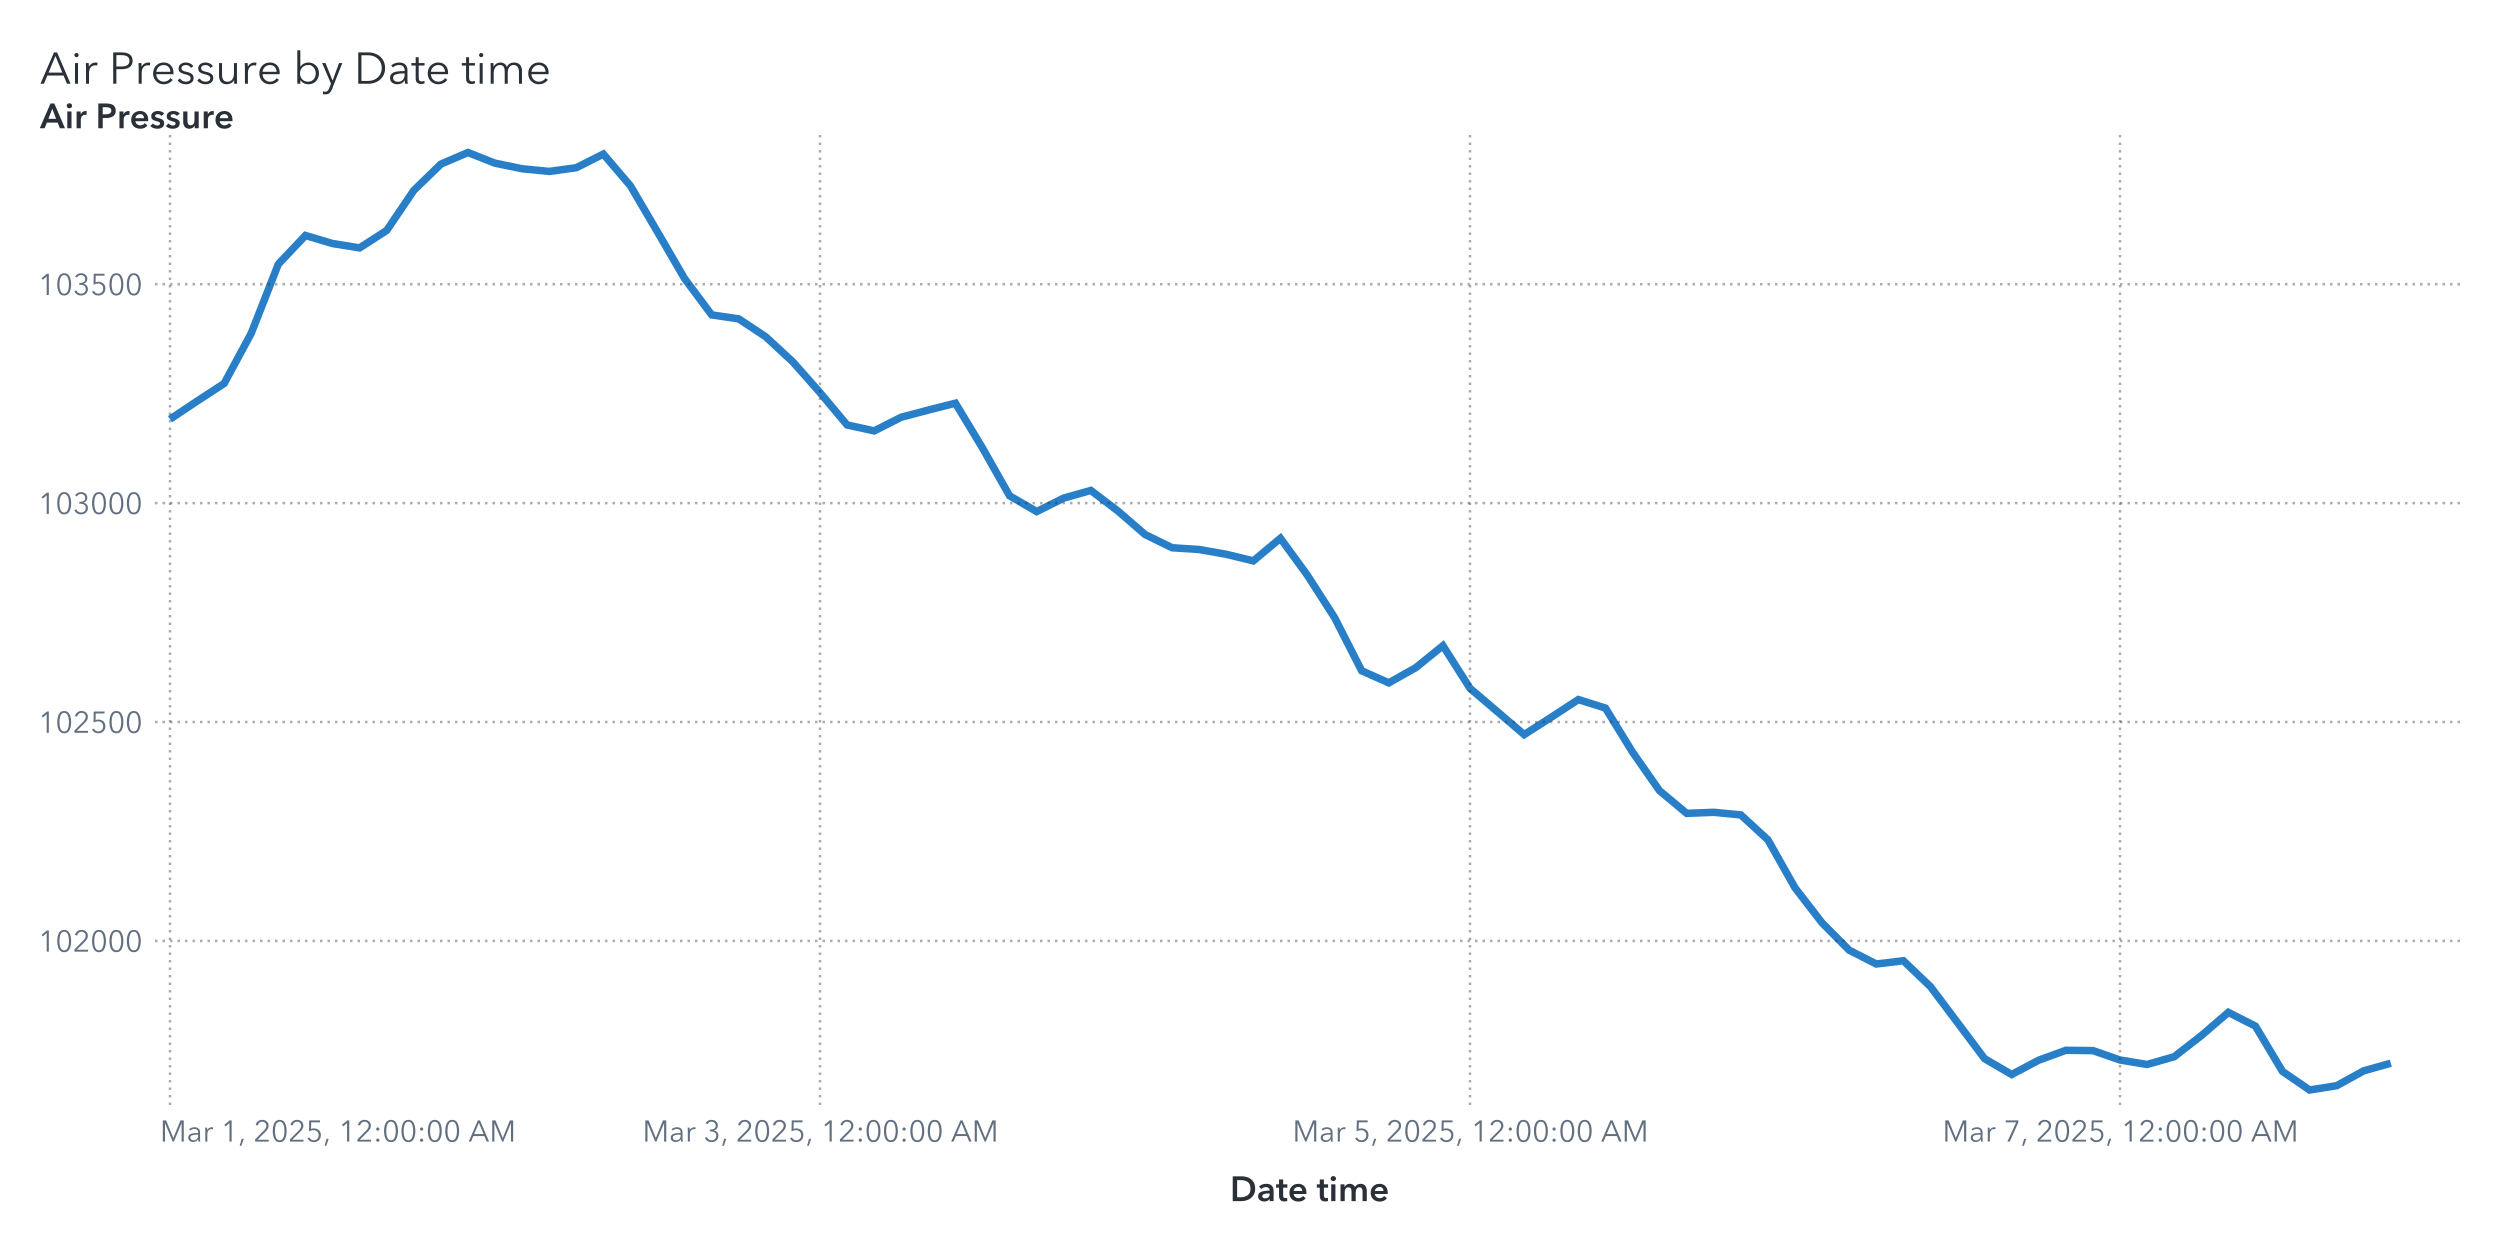
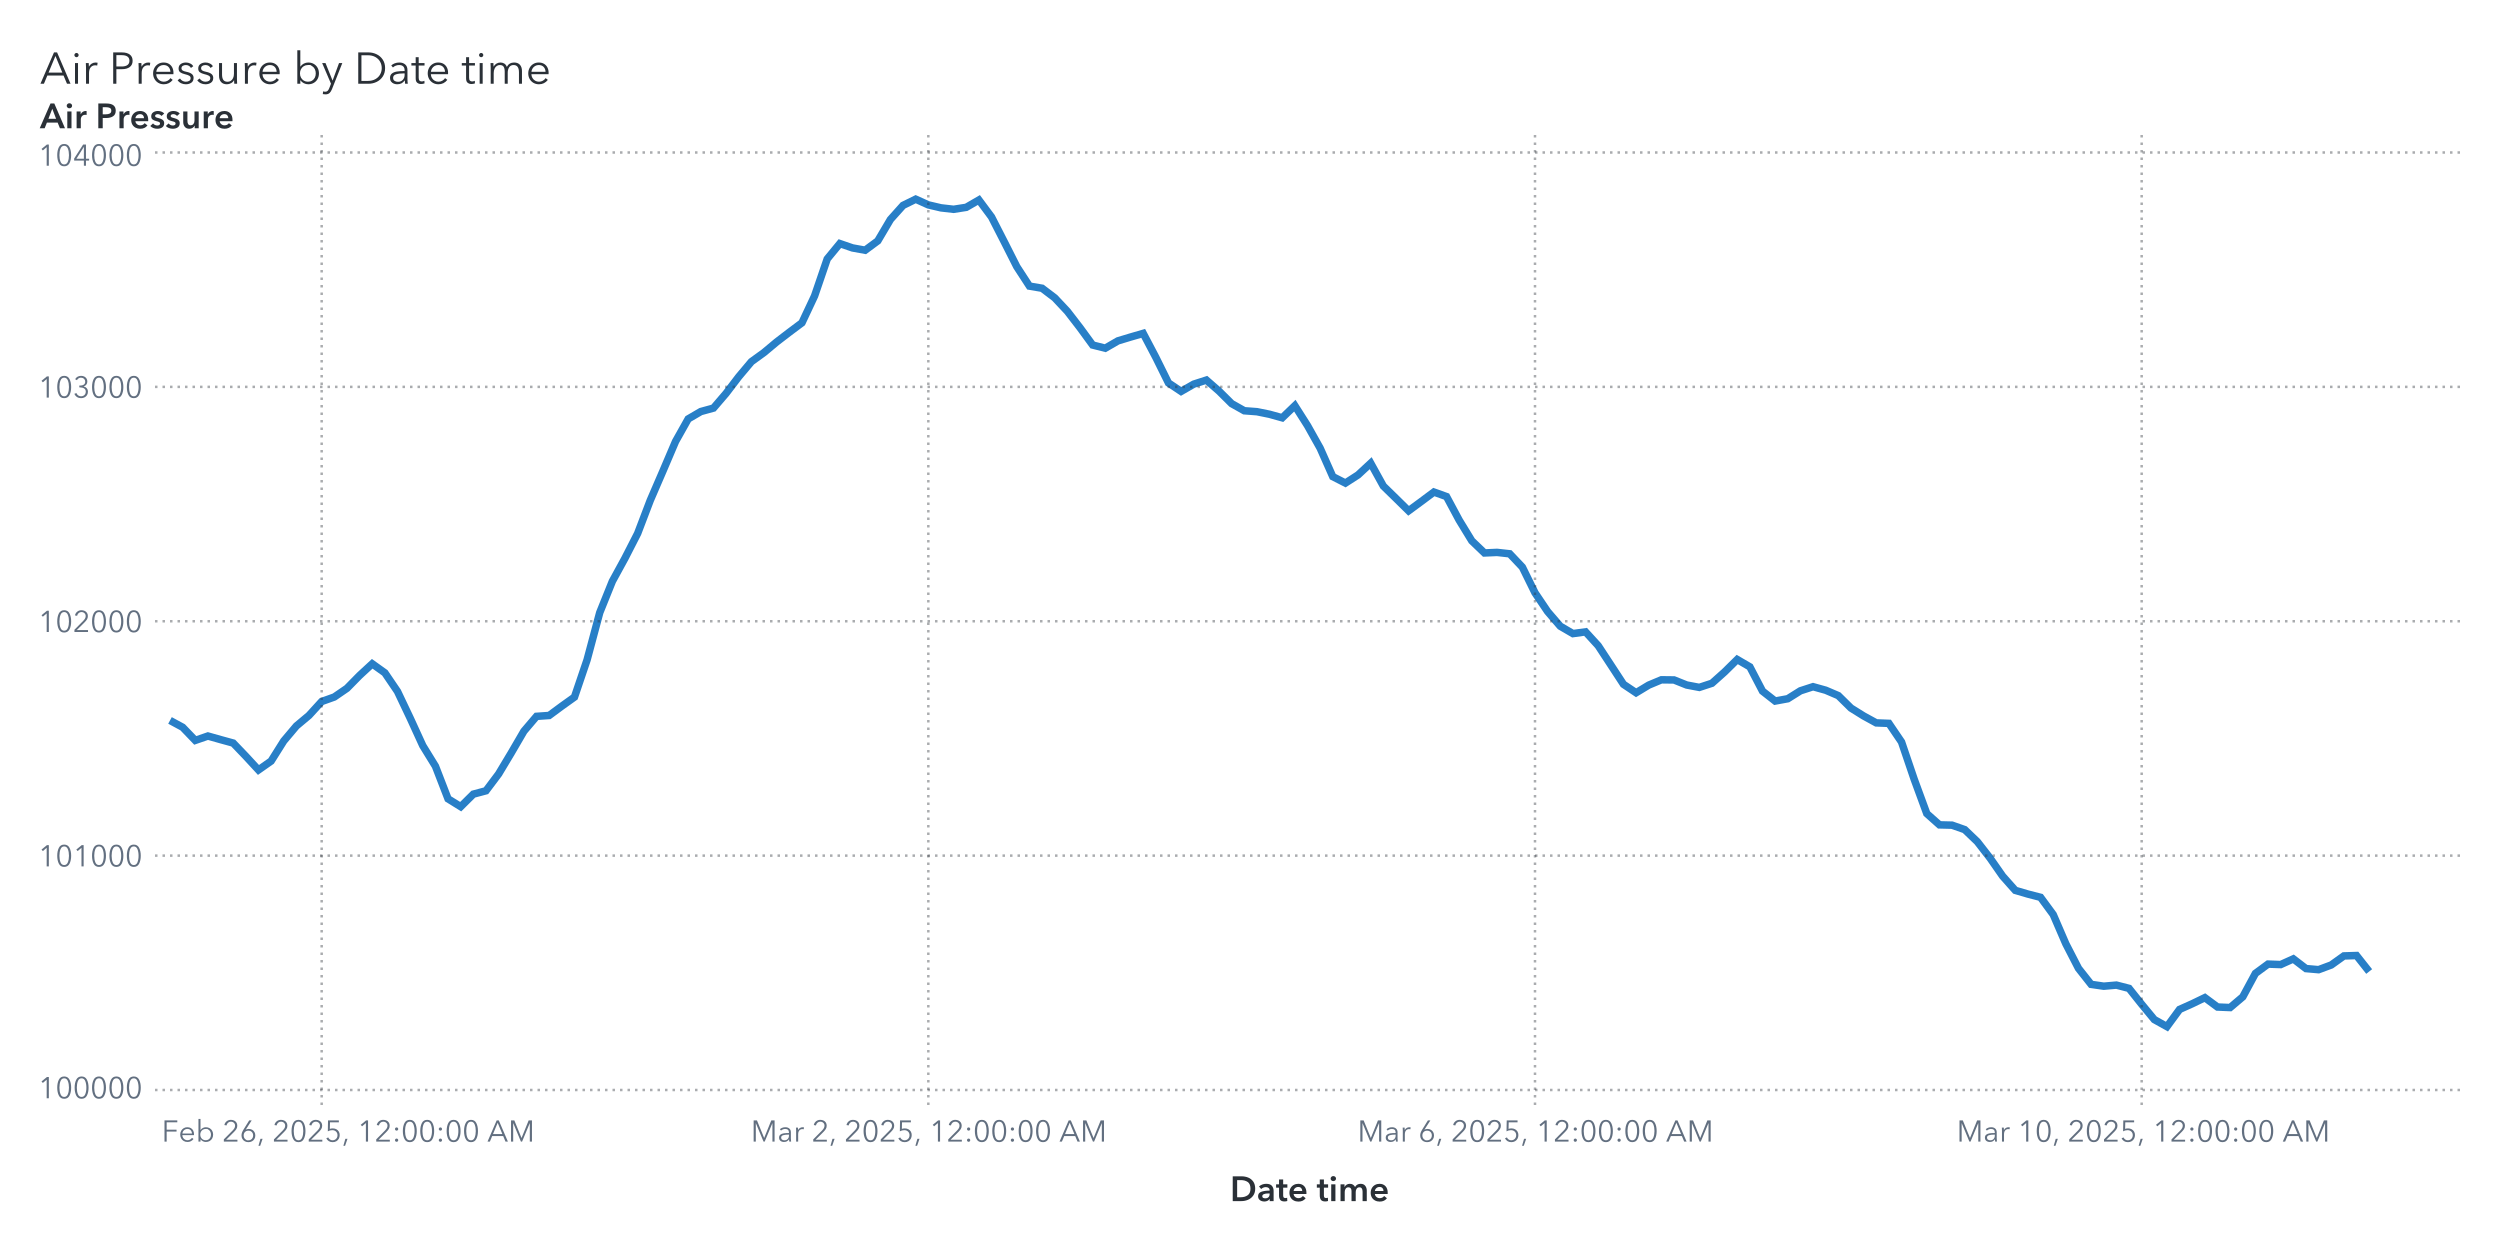
<svg xmlns="http://www.w3.org/2000/svg" xmlns:xlink="http://www.w3.org/1999/xlink" version="1.1" width="1000" height="500" viewBox="0 0 1000 500">
  <rect x="0" y="0" width="1000" height="500" fill="#ffffff">
</rect>
  <g>
    <rect x="0" y="0" rx="5" ry="5" width="1000.0" height="500.0" fill="#ffffff" opacity="0">
</rect>
    <rect x="0" y="0" rx="5" ry="5" width="1000.0" height="500.0" fill="#ffffff" opacity="0">
</rect>
    <rect x="0" y="0" rx="5" ry="5" width="1000.0" height="500.0" fill="#ffffff" opacity="0">
</rect>
    <rect x="0" y="0" rx="5" ry="5" width="1000.0" height="500.0" fill="#ffffff" opacity="0">
</rect>
    <g transform=" translate(16.0 -462.0)">
      <g transform="">
        <g fill="#2a3037" stroke="#2a3037" transform="translate(0 495.5) scale(0.0177 -0.0177)">
          <defs>
            <path id="g65/TT0" d="M89.0 0 L10.0 0 L316.0 708.0 L386.0 708.0 L690.0 0 L610.0 0 L532.0 186.0 L166.0 186.0 L89.0 0Z M193.0 252.0 L505.0 252.0 L349.0 628.0 L193.0 252.0Z">
</path>
          </defs>
          <use x="0" y="0" xlink:href="#g65/TT0" />
          <defs>
            <path id="g105/TT0" d="M125.0 600.0Q 106.0,600.0  91.5,614.0 T 77.0,648.0 Q 77.0,668.0  91.5,682.0 T 125.0,696.0 Q 144.0,696.0  158.5,682.0 T 173.0,648.0 Q 173.0,628.0  158.5,614.0 T 125.0,600.0 Z M159.0 0 L91.0 0 L91.0 468.0 L159.0 468.0 L159.0 0Z">
</path>
          </defs>
          <use x="700.0" y="0" xlink:href="#g105/TT0" />
          <defs>
            <path id="g114/TT0" d="M86.0 468.0 L151.0 468.0Q 155.0,418.0  155.0,388.0  L157.0 388.0Q 177.0,429.0  217.5,454.5 T 307.0,480.0 Q 334.0,480.0  352.0,475.0  L343.0 411.0Q 337.0,413.0  322.5,415.0 T 295.0,417.0 Q 236.0,417.0  197.0,372.5 T 158.0,240.0  L158.0 0 L90.0 0 L90.0 365.0Q 90.0,425.0  86.0,468.0 Z">
</path>
          </defs>
          <use x="950.0" y="0" xlink:href="#g114/TT0" />
          <defs>
            <path id="g80/TT0" d="M294.0 708.0Q 405.0,708.0  469.0,660.0 T 533.0,519.0 Q 533.0,426.0  468.0,377.5 T 292.0,329.0  L166.0 329.0 L166.0 0 L94.0 0 L94.0 708.0 L294.0 708.0Z M288.0 390.0Q 372.0,390.0  416.5,423.0 T 461.0,519.0 Q 461.0,583.0  416.5,614.5 T 288.0,646.0  L166.0 646.0 L166.0 390.0 L288.0 390.0Z">
</path>
          </defs>
          <use x="1560.0" y="0" xlink:href="#g80/TT0" />
          <use x="2140.0" y="0" xlink:href="#g114/TT0" />
          <defs>
            <path id="g101/TT0" d="M515.0 216.0 L127.0 216.0Q 128.0,169.0  150.5,130.5 T 212.0,69.0 T 298.0,46.0 Q 347.0,46.0  387.0,69.5 T 448.0,127.0  L499.0 87.0Q 421.0,-12.0  298.0,-12.0 Q 229.0,-12.0  174.0,20.0 T 87.5,108.0 T 56.0,234.0 Q 56.0,303.0  87.0,359.5 T 172.0,448.0 T 292.0,480.0 Q 363.0,480.0  413.5,449.5 T 490.0,366.0 T 516.0,248.0 Q 516.0,228.0  515.0,216.0 Z M292.0 423.0Q 248.0,423.0  211.5,402.0 T 153.0,345.5 T 128.0,270.0  L447.0 270.0Q 444.0,338.0  403.5,380.5 T 292.0,423.0 Z">
</path>
          </defs>
          <use x="2500.0" y="0" xlink:href="#g101/TT0" />
          <defs>
            <path id="g115/TT0" d="M224.0 423.0Q 183.0,423.0  154.0,404.5 T 125.0,350.0 Q 125.0,318.0  151.0,300.0 T 237.0,270.0 Q 320.0,253.0  359.5,220.0 T 399.0,133.0 Q 399.0,59.0  347.5,23.5 T 223.0,-12.0 Q 167.0,-12.0  118.0,11.0 T 38.0,79.0  L92.0 119.0Q 111.0,87.0  146.5,66.5 T 222.0,46.0 Q 270.0,46.0  301.0,65.5 T 332.0,128.0 Q 332.0,163.0  299.5,182.0 T 194.0,218.0 Q 136.0,232.0  98.0,258.5 T 60.0,344.0 Q 60.0,411.0  108.5,445.5 T 227.0,480.0 Q 277.0,480.0  323.0,457.5 T 391.0,396.0  L339.0 357.0Q 324.0,387.0  293.0,405.0 T 224.0,423.0 Z">
</path>
          </defs>
          <use x="3072.0" y="0" xlink:href="#g115/TT0" />
          <use x="3516.0" y="0" xlink:href="#g115/TT0" />
          <defs>
            <path id="g117/TT0" d="M426.0 80.0 L424.0 80.0Q 405.0,40.0  359.5,14.0 T 264.0,-12.0 Q 177.0,-12.0  131.5,40.0 T 86.0,181.0  L86.0 468.0 L154.0 468.0 L154.0 209.0Q 154.0,130.0  182.5,87.5 T 281.0,45.0 Q 319.0,45.0  351.0,65.5 T 403.0,127.0 T 423.0,228.0  L423.0 468.0 L491.0 468.0 L491.0 103.0Q 491.0,43.0  495.0,0  L430.0 0Q 426.0,50.0  426.0,80.0 Z">
</path>
          </defs>
          <use x="3960.0" y="0" xlink:href="#g117/TT0" />
          <use x="4541.0" y="0" xlink:href="#g114/TT0" />
          <use x="4901.0" y="0" xlink:href="#g101/TT0" />
          <defs>
            <path id="g98/TT0" d="M160.0 0 L92.0 0 L92.0 756.0 L160.0 756.0 L160.0 387.0 L162.0 387.0Q 191.0,431.0  239.0,455.5 T 339.0,480.0 Q 410.0,480.0  465.5,447.5 T 551.0,359.0 T 581.0,234.0 Q 581.0,165.0  551.0,109.0 T 465.5,20.5 T 339.0,-12.0 Q 287.0,-12.0  239.0,12.0 T 162.0,79.0  L160.0 79.0 L160.0 0Z M332.0 423.0Q 280.0,423.0  239.0,398.0 T 175.0,330.0 T 152.0,234.0 Q 152.0,181.0  175.0,138.0 T 239.0,70.5 T 332.0,46.0 Q 387.0,46.0  427.0,71.0 T 488.0,138.5 T 509.0,234.0 Q 509.0,287.0  488.0,330.0 T 427.0,398.0 T 387.0,423.0 Z">
</path>
          </defs>
          <use x="5723.0" y="0" xlink:href="#g98/TT0" />
          <defs>
            <path id="g121/TT0" d="M253.0 73.0 L398.0 468.0 L472.0 468.0 L239.0 -121.0Q 216.0,-180.0  182.5,-210.0 T 92.0,-240.0 Q 61.0,-240.0  31.0,-234.0  L38.0 -172.0Q 62.0,-180.0  88.0,-180.0 Q 121.0,-180.0  141.5,-159.5 T 178.0,-97.0  L216.0 1.0 L16.0 468.0 L92.0 468.0 L251.0 73.0 L253.0 73.0Z">
</path>
          </defs>
          <use x="6360.0" y="0" xlink:href="#g121/TT0" />
          <defs>
            <path id="g68/TT0" d="M329.0 708.0Q 421.0,708.0  507.0,667.5 T 647.0,546.5 T 701.0,354.0 Q 701.0,242.0  647.0,161.5 T 507.0,40.5 T 329.0,0  L94.0 0 L94.0 708.0 L329.0 708.0Z M309.0 64.0Q 411.0,64.0  482.5,105.0 T 589.5,212.0 T 625.0,354.0 Q 625.0,430.0  589.5,496.0 T 482.5,603.0 T 309.0,644.0  L166.0 644.0 L166.0 64.0 L309.0 64.0Z">
</path>
          </defs>
          <use x="7098.0" y="0" xlink:href="#g68/TT0" />
          <defs>
            <path id="g97/TT0" d="M260.0 423.0Q 220.0,423.0  183.0,408.0 T 121.0,368.0  L83.0 413.0Q 113.0,443.0  161.0,461.5 T 267.0,480.0 Q 347.0,480.0  398.0,436.0 T 449.0,310.0  L449.0 105.0Q 449.0,42.0  457.0,0  L396.0 0Q 389.0,40.0  389.0,76.0  L387.0 76.0Q 355.0,30.0  314.5,9.0 T 217.0,-12.0 Q 178.0,-12.0  141.0,2.5 T 79.5,49.0 T 55.0,130.0 Q 55.0,198.0  99.0,232.0 T 212.5,276.5 T 385.0,287.0  L385.0 302.0Q 385.0,362.0  353.0,392.5 T 260.0,423.0 Z M125.0 133.0Q 125.0,87.0  157.0,65.5 T 235.0,44.0 Q 304.0,44.0  344.5,89.0 T 385.0,199.0  L385.0 234.0 L365.0 234.0Q 259.0,234.0  192.0,213.5 T 125.0,133.0 Z">
</path>
          </defs>
          <use x="7855.0" y="0" xlink:href="#g97/TT0" />
          <defs>
            <path id="g116/TT0" d="M169.0 411.0 L169.0 138.0Q 169.0,89.0  187.0,70.5 T 239.0,52.0 Q 268.0,52.0  298.0,67.0  L301.0 8.0Q 264.0,-6.0  221.0,-6.0 Q 173.0,-6.0  137.0,22.0 T 101.0,119.0  L101.0 411.0 L4.0 411.0 L4.0 468.0 L101.0 468.0 L101.0 600.0 L169.0 600.0 L169.0 468.0 L301.0 468.0 L301.0 411.0 L169.0 411.0Z">
</path>
          </defs>
          <use x="8389.0" y="0" xlink:href="#g116/TT0" />
          <use x="8706.0" y="0" xlink:href="#g101/TT0" />
          <use x="9528.0" y="0" xlink:href="#g116/TT0" />
          <use x="9845.0" y="0" xlink:href="#g105/TT0" />
          <defs>
            <path id="g109/TT0" d="M311.0 480.0Q 356.0,480.0  395.0,458.0 T 455.0,381.0 Q 479.0,429.0  521.0,454.5 T 619.0,480.0 Q 706.0,480.0  751.5,428.0 T 797.0,287.0  L797.0 0 L729.0 0 L729.0 259.0Q 729.0,423.0  608.0,423.0 Q 540.0,423.0  507.5,372.5 T 475.0,249.0  L475.0 0 L407.0 0 L407.0 273.0Q 407.0,347.0  382.5,385.0 T 294.0,423.0 Q 260.0,423.0  228.5,402.5 T 177.5,340.5 T 158.0,240.0  L158.0 0 L90.0 0 L90.0 365.0Q 90.0,425.0  86.0,468.0  L151.0 468.0Q 155.0,418.0  155.0,388.0  L157.0 388.0Q 178.0,429.0  219.5,454.5 T 311.0,480.0 Z">
</path>
          </defs>
          <use x="10095.0" y="0" xlink:href="#g109/TT0" />
          <use x="10978.0" y="0" xlink:href="#g101/TT0" />
        </g>
        <text x="0" y="495.5" font-size="13.3pt" font-family="Avenir Next for SAS" fill="#2a3037" opacity="0">
Air Pressure by Date time</text>
      </g>
    </g>
    <g transform=" translate(16.0 -16.0)">
      <defs>
        <clipPath id="ClipPath0">
          <rect x="46" y="68" width="925" height="390">
</rect>
        </clipPath>
      </defs>
      <g clip-path="url(#ClipPath0)">
        <defs>
          <clipPath id="ClipPath1">
            <rect x="46" y="70" width="923" height="388">
</rect>
          </clipPath>
        </defs>
        <g clip-path="url(#ClipPath1)">
-           <polyline id="Polyline_6" points="52.0,183.68  62.83,176.45  73.67,169.38  84.5,149.29  95.33,121.66  106.17,110.19  117.0,113.42  127.83,115.16  138.67,108.19  149.5,92.18  160.33,81.66  171.17,77.0  182.0,81.27  192.83,83.5  203.67,84.57  214.5,83.09  225.33,77.63  236.17,90.33  247.0,108.78  257.83,127.43  268.67,141.95  279.5,143.56  290.33,150.74  301.17,160.79  312.0,173.04  322.83,185.98  333.67,188.36  344.5,182.88  355.33,180.02  366.17,177.27  377.0,195.21  387.83,214.33  398.67,220.63  409.5,215.22  420.33,212.17  431.17,220.41  442.0,229.79  452.83,235.1  463.67,235.8  474.5,237.72  485.33,240.35  496.17,231.3  507.0,246.18  517.83,263.05  528.67,284.31  539.5,289.14  550.33,283.05  561.17,274.27  572.0,291.33  582.83,300.56  593.67,309.84  604.5,302.9  615.33,295.83  626.17,299.23  637.0,316.83  647.83,332.29  658.67,341.34  669.5,340.92  680.33,341.97  691.17,351.94  702.0,371.13  712.83,385.14  723.67,396.08  734.5,401.6  745.33,400.29  756.17,410.64  767.0,425.03  777.83,439.48  788.67,445.8  799.5,440.07  810.33,436.12  821.17,436.24  832.0,440.0  842.83,441.79  853.67,438.69  864.5,430.27  875.33,420.95  886.17,426.45  897.0,444.57  907.83,452.0  918.67,450.27  929.5,444.33  940.33,441.28 " fill="none" stroke="#287fc7" stroke-width="3.0">
+           <polyline id="Polyline_6" points="52.0,304.17  57.06,306.91  62.11,312.16  67.17,310.41  72.22,311.84  77.28,313.23  82.33,318.5  87.39,323.98  92.44,320.43  97.5,312.39  102.56,306.39  107.61,302.16  112.67,296.61  117.72,294.8  122.78,291.33  127.83,286.19  132.89,281.52  137.94,285.13  143.0,292.58  148.06,303.23  153.11,314.26  158.17,322.48  163.22,335.53  168.28,338.67  173.33,333.66  178.39,332.31  183.44,325.59  188.5,317.16  193.56,308.48  198.61,302.54  203.67,302.19  208.72,298.46  213.78,294.84  218.83,279.95  223.89,261.05  228.94,248.52  234.0,239.26  239.06,229.37  244.11,216.13  249.17,204.42  254.22,192.58  259.28,183.57  264.33,180.62  269.39,179.23  274.44,173.33  279.5,166.69  284.56,160.67  289.61,157.01  294.67,152.78  299.72,148.91  304.78,145.12  309.83,134.37  314.89,119.57  319.94,113.43  325.0,115.17  330.06,116.09  335.11,112.36  340.17,103.79  345.22,98.16  350.28,95.67  355.33,97.95  360.39,99.14  365.44,99.72  370.5,98.93  375.56,96.0  380.61,102.8  385.67,112.68  390.72,122.67  395.78,130.44  400.83,131.3  405.89,135.14  410.94,140.52  416.0,147.08  421.06,154.01  426.11,155.28  431.17,152.35  436.22,150.82  441.28,149.35  446.33,158.95  451.39,169.18  456.44,172.56  461.5,169.66  466.56,168.03  471.61,172.44  476.67,177.46  481.72,180.3  486.78,180.68  491.83,181.71  496.89,183.12  501.94,178.27  507.0,186.24  512.06,195.27  517.11,206.65  522.17,209.23  527.22,205.97  532.28,201.27  537.33,210.41  542.39,215.35  547.44,220.32  552.5,216.6  557.56,212.82  562.61,214.63  567.67,224.06  572.72,232.33  577.78,237.18  582.83,236.96  587.89,237.52  592.94,242.85  598.0,253.13  603.06,260.63  608.11,266.49  613.17,269.44  618.22,268.74  623.28,274.28  628.33,281.98  633.39,289.72  638.44,293.1  643.5,290.04  648.56,287.92  653.61,287.98  658.67,290.0  663.72,290.96  668.78,289.3  673.83,284.79  678.89,279.8  683.94,282.74  689.0,292.45  694.06,296.42  699.11,295.49  704.17,292.32  709.22,290.68  714.28,292.09  719.33,294.25  724.39,299.23  729.44,302.38  734.5,305.15  739.56,305.35  744.61,312.79  749.67,327.69  754.72,341.44  759.78,345.94  764.83,346.07  769.89,347.85  774.94,352.69  780.0,359.21  785.06,366.46  790.11,372.14  795.17,373.63  800.22,374.93  805.28,381.82  810.33,393.52  815.39,403.34  820.44,409.74  825.5,410.48  830.56,410.04  835.61,411.35  840.67,417.71  845.72,423.83  850.78,426.65  855.83,419.77  860.89,417.5  865.94,415.06  871.0,418.81  876.06,419.02  881.11,414.74  886.17,405.36  891.22,401.64  896.28,401.83  901.33,399.55  906.39,403.43  911.44,403.87  916.5,401.99  921.56,398.37  926.61,398.21  931.67,404.61 " fill="none" stroke="#287fc7" stroke-width="3.0">
</polyline>
        </g>
-         <path d="M46.0 392.37L969.0 392.37" stroke="#2a3037" stroke-dasharray="1,2" fill="none" opacity="0.4">
- </path>
-         <path d="M46.0 304.81L969.0 304.81" stroke="#2a3037" stroke-dasharray="1,2" fill="none" opacity="0.4">
- </path>
-         <path d="M46.0 217.25L969.0 217.25" stroke="#2a3037" stroke-dasharray="1,2" fill="none" opacity="0.4">
- </path>
-         <path d="M46.0 129.69L969.0 129.69" stroke="#2a3037" stroke-dasharray="1,2" fill="none" opacity="0.4">
- </path>
-         <path d="M52.0 458.0L52.0 70.0" stroke="#2a3037" stroke-dasharray="1,2" fill="none" opacity="0.4">
- </path>
-         <path d="M312.0 458.0L312.0 70.0" stroke="#2a3037" stroke-dasharray="1,2" fill="none" opacity="0.4">
- </path>
-         <path d="M572.0 458.0L572.0 70.0" stroke="#2a3037" stroke-dasharray="1,2" fill="none" opacity="0.4">
- </path>
-         <path d="M832.0 458.0L832.0 70.0" stroke="#2a3037" stroke-dasharray="1,2" fill="none" opacity="0.4">
+         <path d="M46.0 452.0L969.0 452.0" stroke="#2a3037" stroke-dasharray="1,2" fill="none" opacity="0.4">
+ </path>
+         <path d="M46.0 358.25L969.0 358.25" stroke="#2a3037" stroke-dasharray="1,2" fill="none" opacity="0.4">
+ </path>
+         <path d="M46.0 264.5L969.0 264.5" stroke="#2a3037" stroke-dasharray="1,2" fill="none" opacity="0.4">
+ </path>
+         <path d="M46.0 170.75L969.0 170.75" stroke="#2a3037" stroke-dasharray="1,2" fill="none" opacity="0.4">
+ </path>
+         <path d="M46.0 77.0L969.0 77.0" stroke="#2a3037" stroke-dasharray="1,2" fill="none" opacity="0.4">
+ </path>
+         <path d="M112.67 458.0L112.67 70.0" stroke="#2a3037" stroke-dasharray="1,2" fill="none" opacity="0.4">
+ </path>
+         <path d="M355.33 458.0L355.33 70.0" stroke="#2a3037" stroke-dasharray="1,2" fill="none" opacity="0.4">
+ </path>
+         <path d="M598.0 458.0L598.0 70.0" stroke="#2a3037" stroke-dasharray="1,2" fill="none" opacity="0.4">
+ </path>
+         <path d="M840.67 458.0L840.67 70.0" stroke="#2a3037" stroke-dasharray="1,2" fill="none" opacity="0.4">
</path>
      </g>
      <defs>
        <clipPath id="ClipPath2">
          <rect x="0" y="71" width="46" height="387">
</rect>
        </clipPath>
      </defs>
      <g clip-path="url(#ClipPath2)">
-         <g fill="#626f80" stroke="#626f80" transform="translate(-0.76 396.67) scale(0.012 -0.012)">
+         <g fill="#626f80" stroke="#626f80" transform="translate(-0.76 455.3) scale(0.012 -0.012)">
          <defs>
            <path id="g49/TT0" d="M358.0 0 L286.0 0 L286.0 619.0 L158.0 510.0 L114.0 560.0 L294.0 708.0 L358.0 708.0 L358.0 0Z">
</path>
          </defs>
          <use x="0" y="0" xlink:href="#g49/TT0" />
          <defs>
            <path id="g48/TT0" d="M522.0 353.0Q 522.0,195.0  467.0,88.5 T 290.0,-18.0 Q 167.0,-18.0  112.5,88.5 T 58.0,353.0 Q 58.0,512.0  112.5,619.0 T 290.0,726.0 Q 412.0,726.0  467.0,618.5 T 522.0,353.0 Z M131.0 353.0Q 131.0,226.0  167.5,135.0 T 290.0,44.0 Q 375.0,44.0  412.0,135.5 T 449.0,353.0 Q 449.0,480.0  412.0,572.5 T 290.0,665.0 Q 204.0,665.0  167.5,573.0 T 131.0,353.0 Z">
</path>
          </defs>
+           <use x="580.0" y="0" xlink:href="#g48/TT0" />
+           <use x="1160.0" y="0" xlink:href="#g48/TT0" />
+           <use x="1740.0" y="0" xlink:href="#g48/TT0" />
+           <use x="2320.0" y="0" xlink:href="#g48/TT0" />
+           <use x="2900.0" y="0" xlink:href="#g48/TT0" />
+         </g>
+         <text id="Text_183" x="41.0" y="455.3" font-size="9.0pt" font-family="Avenir Next for SAS" fill="#626f80" text-anchor="end" opacity="0">
+ 100000</text>
+         <g fill="#626f80" stroke="#626f80" transform="translate(-0.76 362.55) scale(0.012 -0.012)">
+           <use x="0" y="0" xlink:href="#g49/TT0" />
+           <use x="580.0" y="0" xlink:href="#g48/TT0" />
+           <use x="1160.0" y="0" xlink:href="#g49/TT0" />
+           <use x="1740.0" y="0" xlink:href="#g48/TT0" />
+           <use x="2320.0" y="0" xlink:href="#g48/TT0" />
+           <use x="2900.0" y="0" xlink:href="#g48/TT0" />
+         </g>
+         <text id="Text_184" x="41.0" y="362.55" font-size="9.0pt" font-family="Avenir Next for SAS" fill="#626f80" text-anchor="end" opacity="0">
+ 101000</text>
+         <g fill="#626f80" stroke="#626f80" transform="translate(-0.76 268.8) scale(0.012 -0.012)">
+           <use x="0" y="0" xlink:href="#g49/TT0" />
          <use x="580.0" y="0" xlink:href="#g48/TT0" />
          <defs>
            <path id="g50/TT0" d="M51.0 0 L51.0 75.0 L341.0 368.0Q 380.0,408.0  403.0,447.0 T 426.0,530.0 Q 426.0,590.0  385.5,627.5 T 286.0,665.0 Q 230.0,665.0  191.0,630.0 T 140.0,539.0  L69.0 553.0Q 84.0,629.0  144.0,677.5 T 286.0,726.0 Q 344.0,726.0  392.5,703.5 T 470.0,637.0 T 499.0,531.0 Q 499.0,469.0  470.0,421.5 T 384.0,317.0  L129.0 64.0 L504.0 64.0 L504.0 0 L51.0 0Z">
</path>
          </defs>
          <use x="1160.0" y="0" xlink:href="#g50/TT0" />
          <use x="1740.0" y="0" xlink:href="#g48/TT0" />
          <use x="2320.0" y="0" xlink:href="#g48/TT0" />
          <use x="2900.0" y="0" xlink:href="#g48/TT0" />
        </g>
-         <text id="Text_91" x="41.0" y="396.67" font-size="9.0pt" font-family="Avenir Next for SAS" fill="#626f80" text-anchor="end" opacity="0">
+         <text id="Text_185" x="41.0" y="268.8" font-size="9.0pt" font-family="Avenir Next for SAS" fill="#626f80" text-anchor="end" opacity="0">
102000</text>
-         <g fill="#626f80" stroke="#626f80" transform="translate(-0.76 309.11) scale(0.012 -0.012)">
-           <use x="0" y="0" xlink:href="#g49/TT0" />
-           <use x="580.0" y="0" xlink:href="#g48/TT0" />
-           <use x="1160.0" y="0" xlink:href="#g50/TT0" />
-           <defs>
-             <path id="g53/TT0" d="M180.0 644.0 L175.0 425.0Q 219.0,441.0  273.0,441.0 Q 339.0,441.0  391.5,413.0 T 473.5,334.5 T 503.0,219.0 Q 503.0,151.0  473.5,97.0 T 390.5,12.5 T 268.0,-18.0 Q 194.0,-18.0  140.0,16.0 T 56.0,111.0  L121.0 140.0Q 140.0,96.0  179.0,70.0 T 264.0,44.0 Q 311.0,44.0  349.0,66.0 T 408.5,126.5 T 430.0,212.0 Q 430.0,289.0  380.5,335.5 T 254.0,382.0 Q 180.0,382.0  107.0,343.0  L114.0 708.0 L475.0 708.0 L475.0 644.0 L180.0 644.0Z">
- </path>
-           </defs>
-           <use x="1740.0" y="0" xlink:href="#g53/TT0" />
-           <use x="2320.0" y="0" xlink:href="#g48/TT0" />
-           <use x="2900.0" y="0" xlink:href="#g48/TT0" />
-         </g>
-         <text id="Text_92" x="41.0" y="309.11" font-size="9.0pt" font-family="Avenir Next for SAS" fill="#626f80" text-anchor="end" opacity="0">
- 102500</text>
-         <g fill="#626f80" stroke="#626f80" transform="translate(-0.76 221.55) scale(0.012 -0.012)">
+         <g fill="#626f80" stroke="#626f80" transform="translate(-0.76 175.05) scale(0.012 -0.012)">
          <use x="0" y="0" xlink:href="#g49/TT0" />
          <use x="580.0" y="0" xlink:href="#g48/TT0" />
          <defs>
            <path id="g51/TT0" d="M245.0 402.0Q 319.0,402.0  364.5,433.5 T 410.0,532.0 Q 410.0,590.0  369.0,627.5 T 270.0,665.0 Q 226.0,665.0  191.0,643.5 T 135.0,582.0  L74.0 614.0Q 106.0,670.0  157.0,698.0 T 274.0,726.0 Q 331.0,726.0  378.0,703.5 T 453.0,638.0 T 481.0,536.0 Q 481.0,475.0  446.5,432.0 T 358.0,374.0  L358.0 372.0Q 421.0,359.0  461.0,312.0 T 501.0,196.0 Q 501.0,131.0  470.0,82.5 T 387.0,8.0 T 273.0,-18.0 Q 196.0,-18.0  137.5,19.5 T 49.0,127.0  L117.0 152.0Q 135.0,102.0  177.0,73.0 T 273.0,44.0 Q 314.0,44.0  350.0,62.5 T 407.5,115.5 T 429.0,196.0 Q 429.0,271.0  376.0,305.5 T 245.0,340.0  L214.0 340.0 L214.0 402.0 L245.0 402.0Z">
</path>
          </defs>
          <use x="1160.0" y="0" xlink:href="#g51/TT0" />
          <use x="1740.0" y="0" xlink:href="#g48/TT0" />
          <use x="2320.0" y="0" xlink:href="#g48/TT0" />
          <use x="2900.0" y="0" xlink:href="#g48/TT0" />
        </g>
-         <text id="Text_93" x="41.0" y="221.55" font-size="9.0pt" font-family="Avenir Next for SAS" fill="#626f80" text-anchor="end" opacity="0">
+         <text id="Text_186" x="41.0" y="175.05" font-size="9.0pt" font-family="Avenir Next for SAS" fill="#626f80" text-anchor="end" opacity="0">
103000</text>
-         <g fill="#626f80" stroke="#626f80" transform="translate(-0.76 134.0) scale(0.012 -0.012)">
+         <g fill="#626f80" stroke="#626f80" transform="translate(-0.76 82.3) scale(0.012 -0.012)">
          <use x="0" y="0" xlink:href="#g49/TT0" />
          <use x="580.0" y="0" xlink:href="#g48/TT0" />
-           <use x="1160.0" y="0" xlink:href="#g51/TT0" />
-           <use x="1740.0" y="0" xlink:href="#g53/TT0" />
+           <defs>
+             <path id="g52/TT0" d="M436.0 234.0 L540.0 234.0 L540.0 171.0 L436.0 171.0 L436.0 0 L366.0 0 L366.0 171.0 L42.0 171.0 L42.0 241.0 L342.0 708.0 L436.0 708.0 L436.0 234.0Z M366.0 627.0 L364.0 627.0 L117.0 234.0 L366.0 234.0 L366.0 627.0Z">
+ </path>
+           </defs>
+           <use x="1160.0" y="0" xlink:href="#g52/TT0" />
+           <use x="1740.0" y="0" xlink:href="#g48/TT0" />
          <use x="2320.0" y="0" xlink:href="#g48/TT0" />
          <use x="2900.0" y="0" xlink:href="#g48/TT0" />
        </g>
-         <text id="Text_94" x="41.0" y="134.0" font-size="9.0pt" font-family="Avenir Next for SAS" fill="#626f80" text-anchor="end" opacity="0">
- 103500</text>
+         <text id="Text_187" x="41.0" y="82.3" font-size="9.0pt" font-family="Avenir Next for SAS" fill="#626f80" text-anchor="end" opacity="0">
+ 104000</text>
      </g>
      <g fill="#2a3037" stroke="#2a3037" transform="translate(0 67.31) scale(0.014 -0.014)">
        <defs>
          <path id="g65/TT1" d="M300.0 708.0 L409.0 708.0 L714.0 0 L570.0 0 L504.0 162.0 L197.0 162.0 L133.0 0 L-8.0 0 L300.0 708.0Z M460.0 270.0 L351.0 558.0 L240.0 270.0 L460.0 270.0Z">
</path>
        </defs>
        <use x="0" y="0" xlink:href="#g65/TT1" />
        <defs>
          <path id="g105/TT1" d="M133.0 715.0Q 166.0,715.0  188.5,694.5 T 211.0,643.0 Q 211.0,612.0  188.5,591.5 T 133.0,571.0 Q 101.0,571.0  79.0,592.5 T 57.0,643.0 Q 57.0,672.0  79.0,693.5 T 133.0,715.0 Z M74.0 480.0 L194.0 480.0 L194.0 0 L74.0 0 L74.0 480.0Z">
</path>
        </defs>
        <use x="706.0" y="0" xlink:href="#g105/TT1" />
        <defs>
          <path id="g114/TT1" d="M187.0 480.0 L187.0 400.0 L189.0 400.0Q 209.0,443.0  246.0,468.5 T 329.0,494.0 Q 346.0,494.0  358.0,491.0  L358.0 381.0Q 338.0,386.0  321.0,386.0 Q 272.0,386.0  243.0,363.0 T 203.0,310.5 T 192.0,257.0  L192.0 0 L72.0 0 L72.0 480.0 L187.0 480.0Z">
</path>
        </defs>
        <use x="974.0" y="0" xlink:href="#g114/TT1" />
        <defs>
          <path id="g80/TT1" d="M309.0 708.0Q 576.0,708.0  576.0,503.0 Q 576.0,393.0  500.0,343.0 T 301.0,293.0  L204.0 293.0 L204.0 0 L78.0 0 L78.0 708.0 L309.0 708.0Z M449.0 503.0Q 449.0,560.0  407.5,581.0 T 296.0,602.0  L204.0 602.0 L204.0 399.0 L292.0 399.0Q 363.0,399.0  406.0,422.0 T 449.0,503.0 Z">
</path>
        </defs>
        <use x="1588.0" y="0" xlink:href="#g80/TT1" />
        <use x="2198.0" y="0" xlink:href="#g114/TT1" />
        <defs>
          <path id="g101/TT1" d="M529.0 202.0 L164.0 202.0Q 168.0,152.0  208.0,118.0 T 301.0,84.0 Q 384.0,84.0  428.0,146.0  L508.0 82.0Q 437.0,-14.0  302.0,-14.0 Q 228.0,-14.0  169.5,16.5 T 77.5,104.0 T 44.0,237.0 Q 44.0,313.0  77.0,371.5 T 168.0,462.0 T 298.0,494.0 Q 402.0,494.0  466.0,427.0 T 530.0,234.0 Q 530.0,213.0  529.0,202.0 Z M297.0 404.0Q 244.0,404.0  206.0,371.0 T 164.0,288.0  L410.0 288.0Q 410.0,338.0  381.0,371.0 T 297.0,404.0 Z">
</path>
        </defs>
        <use x="2562.0" y="0" xlink:href="#g101/TT1" />
        <defs>
          <path id="g115/TT1" d="M230.0 404.0Q 198.0,404.0  175.5,391.0 T 153.0,352.0 Q 153.0,327.0  176.0,315.0 T 257.0,289.0 Q 325.0,273.0  368.5,241.0 T 412.0,146.0 Q 412.0,64.0  355.5,25.0 T 212.0,-14.0 Q 155.0,-14.0  102.0,7.0 T 15.0,65.0  L94.0 139.0Q 114.0,112.0  146.5,95.5 T 217.0,79.0 Q 248.0,79.0  271.0,93.0 T 294.0,136.0 Q 294.0,164.0  269.5,177.5 T 184.0,205.0 Q 119.0,221.0  80.5,250.5 T 42.0,341.0 Q 42.0,416.0  98.0,455.0 T 233.0,494.0 Q 287.0,494.0  336.0,475.0 T 413.0,421.0  L335.0 352.0Q 318.0,374.0  290.0,389.0 T 230.0,404.0 Z">
</path>
        </defs>
        <use x="3136.0" y="0" xlink:href="#g115/TT1" />
        <use x="3580.0" y="0" xlink:href="#g115/TT1" />
        <defs>
          <path id="g117/TT1" d="M396.0 0 L396.0 77.0 L394.0 77.0Q 377.0,39.0  336.5,12.5 T 245.0,-14.0 Q 157.0,-14.0  112.5,42.5 T 68.0,180.0  L68.0 480.0 L188.0 480.0 L188.0 214.0Q 188.0,86.0  278.0,86.0 Q 332.0,86.0  361.0,124.5 T 390.0,216.0  L390.0 480.0 L510.0 480.0 L510.0 0 L396.0 0Z">
</path>
        </defs>
        <use x="4024.0" y="0" xlink:href="#g117/TT1" />
        <use x="4606.0" y="0" xlink:href="#g114/TT1" />
        <use x="4970.0" y="0" xlink:href="#g101/TT1" />
      </g>
-       <text id="Text_95" x="0" y="67.31" font-size="10.5pt" font-family="Avenir Next for SAS" font-weight="bold" fill="#2a3037" text-anchor="start" opacity="0">
+       <text id="Text_188" x="0" y="67.31" font-size="10.5pt" font-family="Avenir Next for SAS" font-weight="bold" fill="#2a3037" text-anchor="start" opacity="0">
Air Pressure</text>
      <defs>
        <clipPath id="ClipPath3">
          <rect x="46" y="458" width="922" height="42">
</rect>
        </clipPath>
      </defs>
      <g clip-path="url(#ClipPath3)">
-         <g fill="#626f80" stroke="#626f80" transform="translate(48.0 472.65) scale(0.012 -0.012)">
+         <g fill="#626f80" stroke="#626f80" transform="translate(48.67 472.65) scale(0.012 -0.012)">
+           <defs>
+             <path id="g70/TT0" d="M166.0 0 L94.0 0 L94.0 708.0 L521.0 708.0 L521.0 644.0 L166.0 644.0 L166.0 398.0 L496.0 398.0 L496.0 335.0 L166.0 335.0 L166.0 0Z">
+ </path>
+           </defs>
+           <use x="0" y="0" xlink:href="#g70/TT0" />
+           <use x="562.0" y="0" xlink:href="#g101/TT0" />
+           <use x="1134.0" y="0" xlink:href="#g98/TT0" />
+           <use x="2021.0" y="0" xlink:href="#g50/TT0" />
+           <defs>
+             <path id="g54/TT0" d="M203.0 397.0Q 218.0,409.0  247.0,416.0 T 304.0,423.0 Q 365.0,423.0  414.5,395.5 T 492.0,318.0 T 520.0,205.0 Q 520.0,140.0  490.5,89.5 T 408.5,10.5 T 290.0,-18.0 Q 224.0,-18.0  171.5,10.5 T 89.5,89.5 T 60.0,205.0 Q 60.0,255.0  77.0,301.5 T 124.0,397.0  L317.0 708.0 L400.0 708.0 L201.0 399.0 L203.0 397.0Z M290.0 43.0Q 336.0,43.0  372.0,64.0 T 428.0,122.0 T 448.0,205.0 Q 448.0,275.0  405.0,320.0 T 290.0,365.0 Q 218.0,365.0  175.0,320.0 T 132.0,205.0 Q 132.0,159.0  152.0,122.0 T 208.0,64.0 T 244.0,43.0 Z">
+ </path>
+           </defs>
+           <use x="2601.0" y="0" xlink:href="#g54/TT0" />
+           <defs>
+             <path id="g44/TT0" d="M102.0 -140.0 L45.0 -140.0 L112.0 95.0 L183.0 95.0 L102.0 -140.0Z">
+ </path>
+           </defs>
+           <use x="3181.0" y="0" xlink:href="#g44/TT0" />
+           <use x="3691.0" y="0" xlink:href="#g50/TT0" />
+           <use x="4271.0" y="0" xlink:href="#g48/TT0" />
+           <use x="4851.0" y="0" xlink:href="#g50/TT0" />
+           <defs>
+             <path id="g53/TT0" d="M180.0 644.0 L175.0 425.0Q 219.0,441.0  273.0,441.0 Q 339.0,441.0  391.5,413.0 T 473.5,334.5 T 503.0,219.0 Q 503.0,151.0  473.5,97.0 T 390.5,12.5 T 268.0,-18.0 Q 194.0,-18.0  140.0,16.0 T 56.0,111.0  L121.0 140.0Q 140.0,96.0  179.0,70.0 T 264.0,44.0 Q 311.0,44.0  349.0,66.0 T 408.5,126.5 T 430.0,212.0 Q 430.0,289.0  380.5,335.5 T 254.0,382.0 Q 180.0,382.0  107.0,343.0  L114.0 708.0 L475.0 708.0 L475.0 644.0 L180.0 644.0Z">
+ </path>
+           </defs>
+           <use x="5431.0" y="0" xlink:href="#g53/TT0" />
+           <use x="6011.0" y="0" xlink:href="#g44/TT0" />
+           <use x="6521.0" y="0" xlink:href="#g49/TT0" />
+           <use x="7101.0" y="0" xlink:href="#g50/TT0" />
+           <defs>
+             <path id="g58/TT0" d="M150.0 366.0Q 127.0,366.0  111.5,382.0 T 96.0,420.0 Q 96.0,442.0  111.5,458.0 T 150.0,474.0 Q 173.0,474.0  188.5,458.0 T 204.0,420.0 Q 204.0,398.0  188.5,382.0 T 150.0,366.0 Z M150.0 -6.0Q 127.0,-6.0  111.5,10.0 T 96.0,48.0 Q 96.0,70.0  111.5,86.0 T 150.0,102.0 Q 173.0,102.0  188.5,86.0 T 204.0,48.0 Q 204.0,26.0  188.5,10.0 T 150.0,-6.0 Z">
+ </path>
+           </defs>
+           <use x="7681.0" y="0" xlink:href="#g58/TT0" />
+           <use x="7981.0" y="0" xlink:href="#g48/TT0" />
+           <use x="8561.0" y="0" xlink:href="#g48/TT0" />
+           <use x="9141.0" y="0" xlink:href="#g58/TT0" />
+           <use x="9441.0" y="0" xlink:href="#g48/TT0" />
+           <use x="10021.0" y="0" xlink:href="#g48/TT0" />
+           <use x="10851.0" y="0" xlink:href="#g65/TT0" />
          <defs>
            <path id="g77/TT0" d="M444.0 122.0 L445.0 122.0 L682.0 708.0 L792.0 708.0 L792.0 0 L720.0 0 L720.0 615.0 L718.0 615.0 L462.0 0 L424.0 0 L168.0 615.0 L166.0 615.0 L166.0 0 L94.0 0 L94.0 708.0 L204.0 708.0 L444.0 122.0Z">
</path>
          </defs>
+           <use x="11551.0" y="0" xlink:href="#g77/TT0" />
+         </g>
+         <text id="Text_190" x="122.67" y="472.65" font-size="9.0pt" font-family="Avenir Next for SAS" fill="#626f80" text-anchor="middle" opacity="0">
+ Feb 26, 2025, 12:00:00 AM</text>
+         <g fill="#626f80" stroke="#626f80" transform="translate(284.33 472.65) scale(0.012 -0.012)">
          <use x="0" y="0" xlink:href="#g77/TT0" />
          <use x="886.0" y="0" xlink:href="#g97/TT0" />
          <use x="1420.0" y="0" xlink:href="#g114/TT0" />
-           <use x="2030.0" y="0" xlink:href="#g49/TT0" />
-           <defs>
-             <path id="g44/TT0" d="M102.0 -140.0 L45.0 -140.0 L112.0 95.0 L183.0 95.0 L102.0 -140.0Z">
- </path>
-           </defs>
-           <use x="2610.0" y="0" xlink:href="#g44/TT0" />
-           <use x="3120.0" y="0" xlink:href="#g50/TT0" />
-           <use x="3700.0" y="0" xlink:href="#g48/TT0" />
-           <use x="4280.0" y="0" xlink:href="#g50/TT0" />
-           <use x="4860.0" y="0" xlink:href="#g53/TT0" />
-           <use x="5440.0" y="0" xlink:href="#g44/TT0" />
-           <use x="5950.0" y="0" xlink:href="#g49/TT0" />
-           <use x="6530.0" y="0" xlink:href="#g50/TT0" />
-           <defs>
-             <path id="g58/TT0" d="M150.0 366.0Q 127.0,366.0  111.5,382.0 T 96.0,420.0 Q 96.0,442.0  111.5,458.0 T 150.0,474.0 Q 173.0,474.0  188.5,458.0 T 204.0,420.0 Q 204.0,398.0  188.5,382.0 T 150.0,366.0 Z M150.0 -6.0Q 127.0,-6.0  111.5,10.0 T 96.0,48.0 Q 96.0,70.0  111.5,86.0 T 150.0,102.0 Q 173.0,102.0  188.5,86.0 T 204.0,48.0 Q 204.0,26.0  188.5,10.0 T 150.0,-6.0 Z">
- </path>
-           </defs>
-           <use x="7110.0" y="0" xlink:href="#g58/TT0" />
-           <use x="7410.0" y="0" xlink:href="#g48/TT0" />
-           <use x="7990.0" y="0" xlink:href="#g48/TT0" />
-           <use x="8570.0" y="0" xlink:href="#g58/TT0" />
-           <use x="8870.0" y="0" xlink:href="#g48/TT0" />
-           <use x="9450.0" y="0" xlink:href="#g48/TT0" />
-           <use x="10280.0" y="0" xlink:href="#g65/TT0" />
-           <use x="10980.0" y="0" xlink:href="#g77/TT0" />
-         </g>
-         <text id="Text_97" x="119.0" y="472.65" font-size="9.0pt" font-family="Avenir Next for SAS" fill="#626f80" text-anchor="middle" opacity="0">
- Mar 1, 2025, 12:00:00 AM</text>
-         <g fill="#626f80" stroke="#626f80" transform="translate(241.0 472.65) scale(0.012 -0.012)">
-           <use x="0" y="0" xlink:href="#g77/TT0" />
-           <use x="886.0" y="0" xlink:href="#g97/TT0" />
-           <use x="1420.0" y="0" xlink:href="#g114/TT0" />
-           <use x="2030.0" y="0" xlink:href="#g51/TT0" />
+           <use x="2030.0" y="0" xlink:href="#g50/TT0" />
          <use x="2610.0" y="0" xlink:href="#g44/TT0" />
          <use x="3120.0" y="0" xlink:href="#g50/TT0" />
          <use x="3700.0" y="0" xlink:href="#g48/TT0" />
          <use x="4280.0" y="0" xlink:href="#g50/TT0" />
          <use x="4860.0" y="0" xlink:href="#g53/TT0" />
          <use x="5440.0" y="0" xlink:href="#g44/TT0" />
          <use x="5950.0" y="0" xlink:href="#g49/TT0" />
          <use x="6530.0" y="0" xlink:href="#g50/TT0" />
          <use x="7110.0" y="0" xlink:href="#g58/TT0" />
          <use x="7410.0" y="0" xlink:href="#g48/TT0" />
          <use x="7990.0" y="0" xlink:href="#g48/TT0" />
          <use x="8570.0" y="0" xlink:href="#g58/TT0" />
          <use x="8870.0" y="0" xlink:href="#g48/TT0" />
          <use x="9450.0" y="0" xlink:href="#g48/TT0" />
          <use x="10280.0" y="0" xlink:href="#g65/TT0" />
          <use x="10980.0" y="0" xlink:href="#g77/TT0" />
        </g>
-         <text id="Text_98" x="312.0" y="472.65" font-size="9.0pt" font-family="Avenir Next for SAS" fill="#626f80" text-anchor="middle" opacity="0">
- Mar 3, 2025, 12:00:00 AM</text>
-         <g fill="#626f80" stroke="#626f80" transform="translate(501.0 472.65) scale(0.012 -0.012)">
+         <text id="Text_191" x="355.33" y="472.65" font-size="9.0pt" font-family="Avenir Next for SAS" fill="#626f80" text-anchor="middle" opacity="0">
+ Mar 2, 2025, 12:00:00 AM</text>
+         <g fill="#626f80" stroke="#626f80" transform="translate(527.0 472.65) scale(0.012 -0.012)">
          <use x="0" y="0" xlink:href="#g77/TT0" />
          <use x="886.0" y="0" xlink:href="#g97/TT0" />
          <use x="1420.0" y="0" xlink:href="#g114/TT0" />
-           <use x="2030.0" y="0" xlink:href="#g53/TT0" />
+           <use x="2030.0" y="0" xlink:href="#g54/TT0" />
          <use x="2610.0" y="0" xlink:href="#g44/TT0" />
          <use x="3120.0" y="0" xlink:href="#g50/TT0" />
          <use x="3700.0" y="0" xlink:href="#g48/TT0" />
          <use x="4280.0" y="0" xlink:href="#g50/TT0" />
          <use x="4860.0" y="0" xlink:href="#g53/TT0" />
          <use x="5440.0" y="0" xlink:href="#g44/TT0" />
          <use x="5950.0" y="0" xlink:href="#g49/TT0" />
          <use x="6530.0" y="0" xlink:href="#g50/TT0" />
          <use x="7110.0" y="0" xlink:href="#g58/TT0" />
          <use x="7410.0" y="0" xlink:href="#g48/TT0" />
          <use x="7990.0" y="0" xlink:href="#g48/TT0" />
          <use x="8570.0" y="0" xlink:href="#g58/TT0" />
          <use x="8870.0" y="0" xlink:href="#g48/TT0" />
          <use x="9450.0" y="0" xlink:href="#g48/TT0" />
          <use x="10280.0" y="0" xlink:href="#g65/TT0" />
          <use x="10980.0" y="0" xlink:href="#g77/TT0" />
        </g>
-         <text id="Text_99" x="572.0" y="472.65" font-size="9.0pt" font-family="Avenir Next for SAS" fill="#626f80" text-anchor="middle" opacity="0">
- Mar 5, 2025, 12:00:00 AM</text>
-         <g fill="#626f80" stroke="#626f80" transform="translate(761.0 472.65) scale(0.012 -0.012)">
+         <text id="Text_192" x="598.0" y="472.65" font-size="9.0pt" font-family="Avenir Next for SAS" fill="#626f80" text-anchor="middle" opacity="0">
+ Mar 6, 2025, 12:00:00 AM</text>
+         <g fill="#626f80" stroke="#626f80" transform="translate(766.67 472.65) scale(0.012 -0.012)">
          <use x="0" y="0" xlink:href="#g77/TT0" />
          <use x="886.0" y="0" xlink:href="#g97/TT0" />
          <use x="1420.0" y="0" xlink:href="#g114/TT0" />
-           <defs>
-             <path id="g55/TT0" d="M498.0 642.0 L213.0 0 L132.0 0 L425.0 644.0 L78.0 644.0 L78.0 708.0 L498.0 708.0 L498.0 642.0Z">
- </path>
-           </defs>
-           <use x="2030.0" y="0" xlink:href="#g55/TT0" />
-           <use x="2610.0" y="0" xlink:href="#g44/TT0" />
-           <use x="3120.0" y="0" xlink:href="#g50/TT0" />
-           <use x="3700.0" y="0" xlink:href="#g48/TT0" />
-           <use x="4280.0" y="0" xlink:href="#g50/TT0" />
-           <use x="4860.0" y="0" xlink:href="#g53/TT0" />
-           <use x="5440.0" y="0" xlink:href="#g44/TT0" />
-           <use x="5950.0" y="0" xlink:href="#g49/TT0" />
-           <use x="6530.0" y="0" xlink:href="#g50/TT0" />
-           <use x="7110.0" y="0" xlink:href="#g58/TT0" />
-           <use x="7410.0" y="0" xlink:href="#g48/TT0" />
+           <use x="2030.0" y="0" xlink:href="#g49/TT0" />
+           <use x="2610.0" y="0" xlink:href="#g48/TT0" />
+           <use x="3190.0" y="0" xlink:href="#g44/TT0" />
+           <use x="3700.0" y="0" xlink:href="#g50/TT0" />
+           <use x="4280.0" y="0" xlink:href="#g48/TT0" />
+           <use x="4860.0" y="0" xlink:href="#g50/TT0" />
+           <use x="5440.0" y="0" xlink:href="#g53/TT0" />
+           <use x="6020.0" y="0" xlink:href="#g44/TT0" />
+           <use x="6530.0" y="0" xlink:href="#g49/TT0" />
+           <use x="7110.0" y="0" xlink:href="#g50/TT0" />
+           <use x="7690.0" y="0" xlink:href="#g58/TT0" />
          <use x="7990.0" y="0" xlink:href="#g48/TT0" />
-           <use x="8570.0" y="0" xlink:href="#g58/TT0" />
-           <use x="8870.0" y="0" xlink:href="#g48/TT0" />
+           <use x="8570.0" y="0" xlink:href="#g48/TT0" />
+           <use x="9150.0" y="0" xlink:href="#g58/TT0" />
          <use x="9450.0" y="0" xlink:href="#g48/TT0" />
-           <use x="10280.0" y="0" xlink:href="#g65/TT0" />
-           <use x="10980.0" y="0" xlink:href="#g77/TT0" />
-         </g>
-         <text id="Text_100" x="832.0" y="472.65" font-size="9.0pt" font-family="Avenir Next for SAS" fill="#626f80" text-anchor="middle" opacity="0">
- Mar 7, 2025, 12:00:00 AM</text>
+           <use x="10030.0" y="0" xlink:href="#g48/TT0" />
+           <use x="10860.0" y="0" xlink:href="#g65/TT0" />
+           <use x="11560.0" y="0" xlink:href="#g77/TT0" />
+         </g>
+         <text id="Text_193" x="840.67" y="472.65" font-size="9.0pt" font-family="Avenir Next for SAS" fill="#626f80" text-anchor="middle" opacity="0">
+ Mar 10, 2025, 12:00:00 AM</text>
      </g>
      <g fill="#2a3037" stroke="#2a3037" transform="translate(476.0 496.44) scale(0.014 -0.014)">
        <defs>
          <path id="g68/TT1" d="M329.0 708.0Q 430.0,708.0  518.5,673.0 T 663.5,558.5 T 720.0,354.0 Q 720.0,237.0  663.0,157.0 T 516.5,38.5 T 329.0,0  L78.0 0 L78.0 708.0 L329.0 708.0Z M585.0 354.0Q 585.0,492.0  506.0,546.0 T 309.0,600.0  L204.0 600.0 L204.0 110.0 L309.0 110.0Q 424.0,110.0  504.5,166.5 T 585.0,354.0 Z">
</path>
        </defs>
        <use x="0" y="0" xlink:href="#g68/TT1" />
        <defs>
          <path id="g97/TT1" d="M367.0 61.0Q 349.0,29.0  308.5,8.5 T 218.0,-12.0 Q 175.0,-12.0  134.0,3.0 T 65.5,51.5 T 38.0,137.0 Q 38.0,233.0  131.0,266.5 T 368.0,300.0  L368.0 312.0Q 368.0,354.0  337.0,377.0 T 258.0,400.0 Q 221.0,400.0  186.0,384.5 T 127.0,345.0  L65.0 418.0Q 105.0,455.0  158.5,474.5 T 268.0,494.0 Q 385.0,494.0  433.5,436.0 T 482.0,292.0  L482.0 0 L370.0 0 L370.0 61.0 L367.0 61.0Z M341.0 219.0Q 158.0,219.0  158.0,139.0 Q 158.0,107.0  182.5,93.0 T 242.0,79.0 Q 303.0,79.0  335.5,111.5 T 368.0,202.0  L368.0 219.0 L341.0 219.0Z">
</path>
        </defs>
        <use x="764.0" y="0" xlink:href="#g97/TT1" />
        <defs>
          <path id="g116/TT1" d="M3.0 480.0 L87.0 480.0 L87.0 619.0 L205.0 619.0 L205.0 480.0 L325.0 480.0 L325.0 384.0 L205.0 384.0 L205.0 161.0Q 205.0,125.0  218.0,106.0 T 268.0,87.0 Q 299.0,87.0  319.0,97.0  L323.0 3.0Q 289.0,-10.0  243.0,-10.0 Q 155.0,-10.0  121.0,35.5 T 87.0,160.0  L87.0 384.0 L3.0 384.0 L3.0 480.0Z">
</path>
        </defs>
        <use x="1314.0" y="0" xlink:href="#g116/TT1" />
        <use x="1654.0" y="0" xlink:href="#g101/TT1" />
        <use x="2478.0" y="0" xlink:href="#g116/TT1" />
        <use x="2818.0" y="0" xlink:href="#g105/TT1" />
        <defs>
          <path id="g109/TT1" d="M822.0 300.0 L822.0 0 L702.0 0 L702.0 266.0Q 702.0,394.0  612.0,394.0 Q 560.0,394.0  533.0,354.5 T 506.0,262.0  L506.0 0 L386.0 0 L386.0 290.0Q 386.0,337.0  363.5,365.5 T 297.0,394.0 Q 246.0,394.0  219.0,355.5 T 192.0,264.0  L192.0 0 L72.0 0 L72.0 480.0 L186.0 480.0 L186.0 403.0 L188.0 403.0Q 205.0,442.0  244.0,468.0 T 337.0,494.0 Q 390.0,494.0  428.0,470.0 T 487.0,403.0 Q 511.0,447.0  551.5,470.5 T 645.0,494.0 Q 733.0,494.0  777.5,437.5 T 822.0,300.0 Z">
</path>
        </defs>
        <use x="3086.0" y="0" xlink:href="#g109/TT1" />
        <use x="3976.0" y="0" xlink:href="#g101/TT1" />
      </g>
-       <text id="Text_101" x="507.0" y="496.44" font-size="10.5pt" font-family="Avenir Next for SAS" font-weight="bold" fill="#2a3037" text-anchor="middle" opacity="0">
+       <text id="Text_194" x="507.0" y="496.44" font-size="10.5pt" font-family="Avenir Next for SAS" font-weight="bold" fill="#2a3037" text-anchor="middle" opacity="0">
Date time</text>
    </g>
    <g transform=" translate(16.0 -16.0)">
</g>
    <g transform=" translate(16.0 -16.0)">
</g>
    <g transform=" translate(16.0 -16.0)">
</g>
  </g>
</svg>
